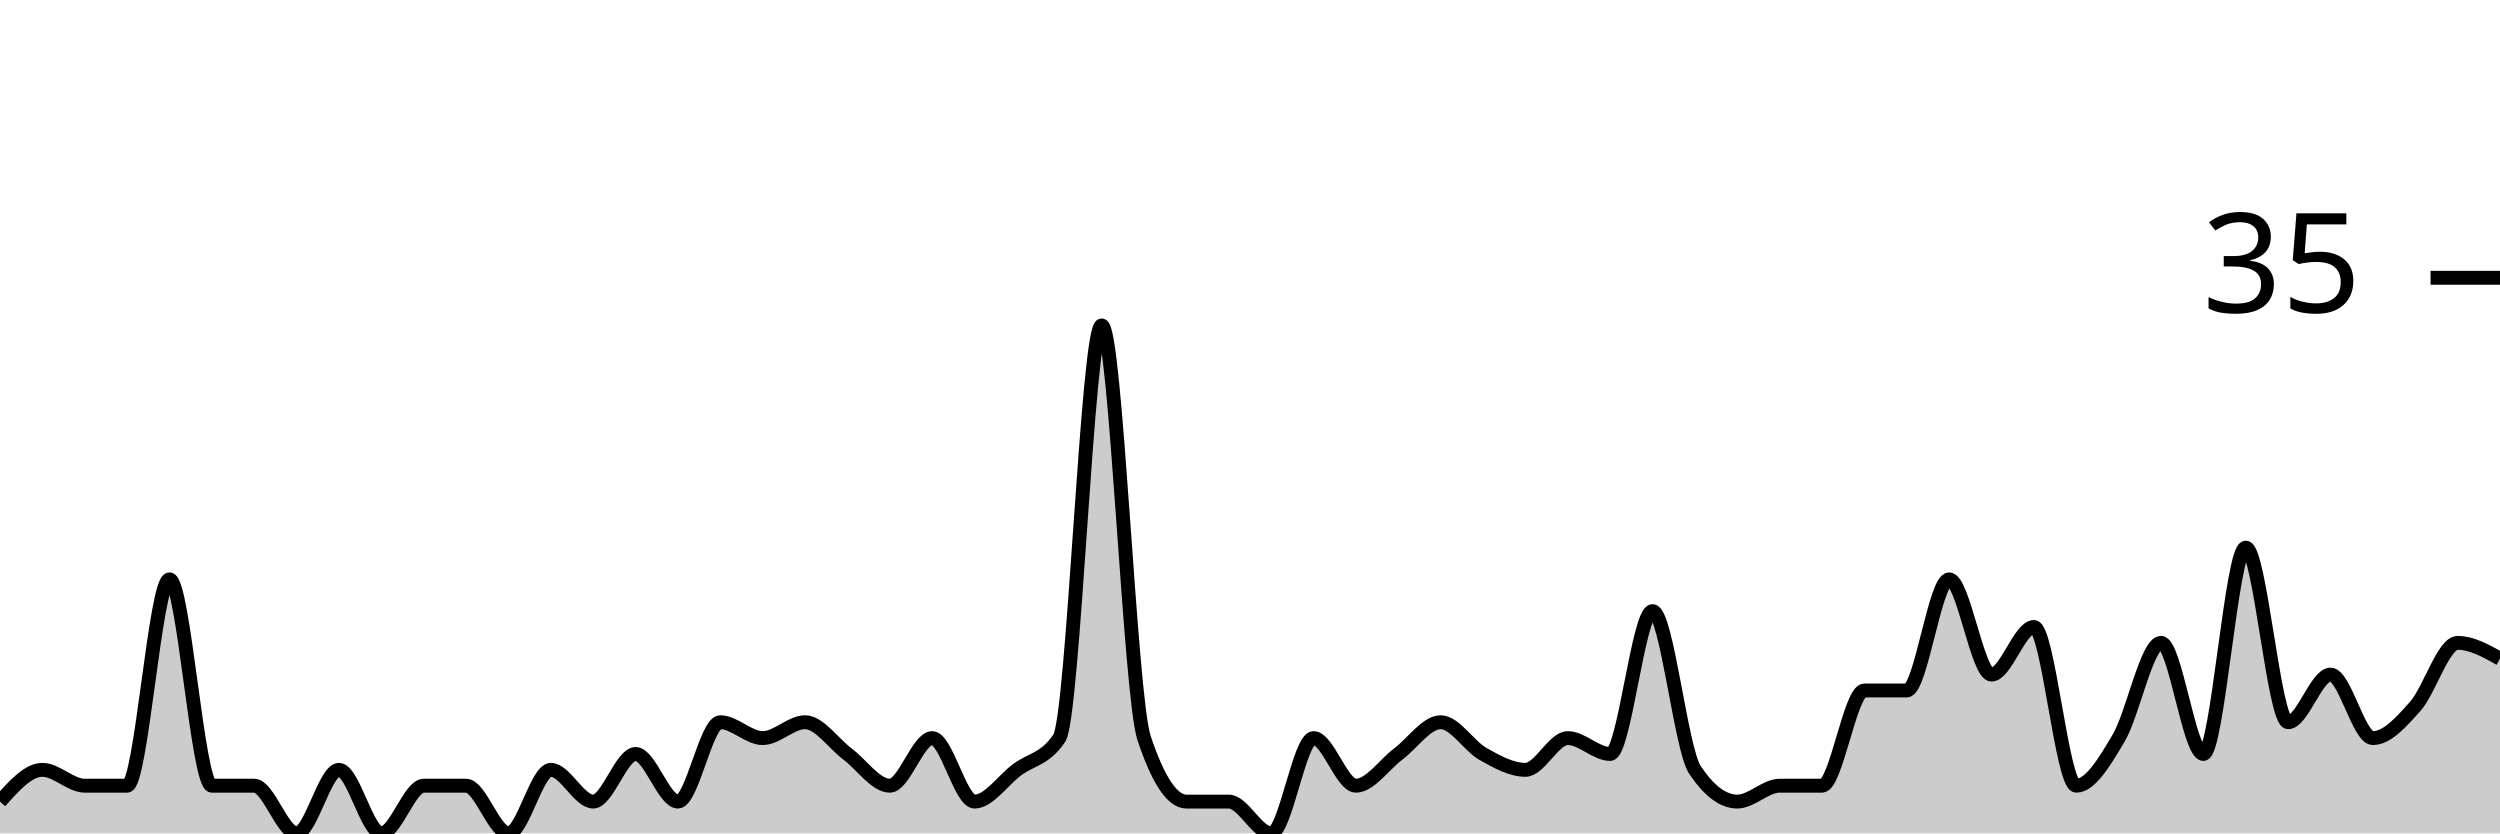
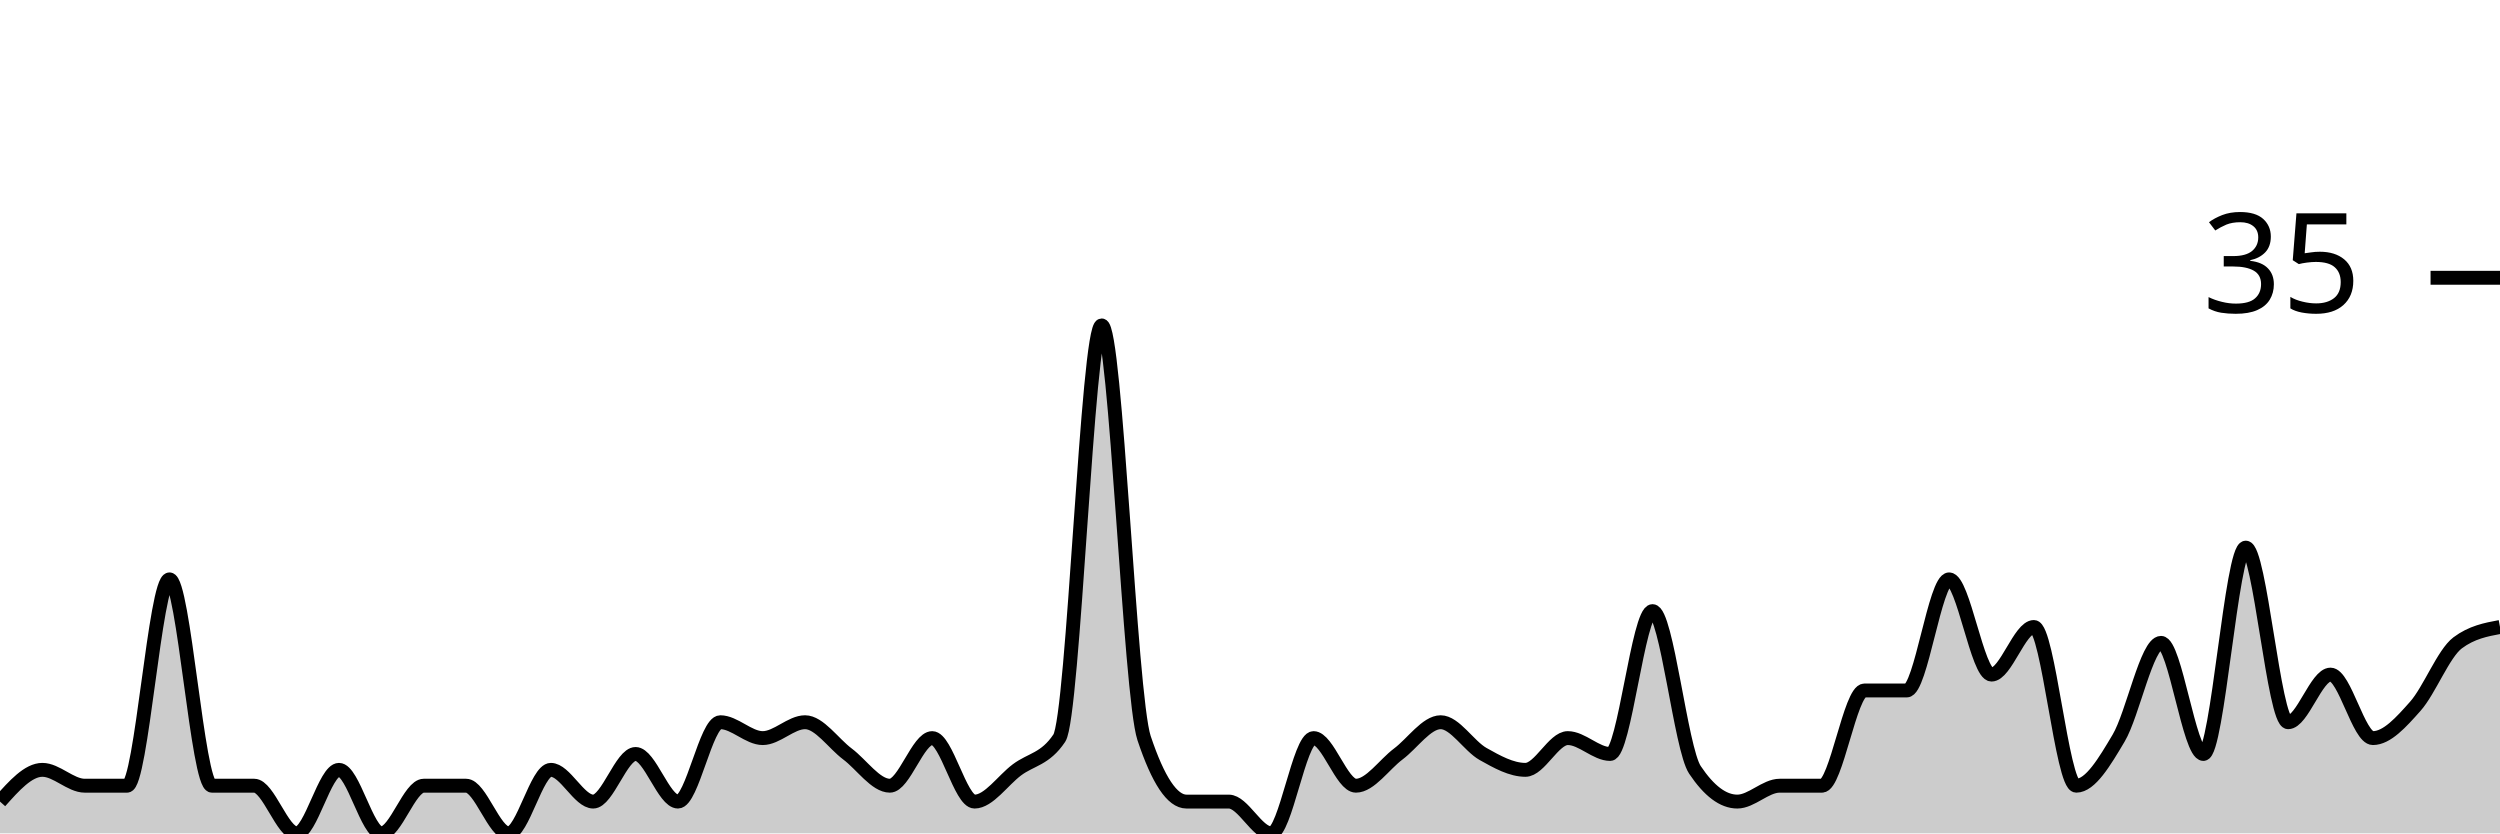
<svg xmlns="http://www.w3.org/2000/svg" viewBox="0 0 180 60">
  <g transform="translate(0,20)">
-     <path class="area" fill="rgba(0, 0, 0, 0.2)" d="M0,37.714C1.017,36.571,2.034,35.429,3.051,35.429C4.068,35.429,5.085,36.571,6.102,36.571C7.119,36.571,8.136,36.571,9.153,36.571C10.169,36.571,11.186,21.714,12.203,21.714C13.22,21.714,14.237,36.571,15.254,36.571C16.271,36.571,17.288,36.571,18.305,36.571C19.322,36.571,20.339,40,21.356,40C22.373,40,23.39,35.429,24.407,35.429C25.424,35.429,26.441,40,27.458,40C28.475,40,29.492,36.571,30.508,36.571C31.525,36.571,32.542,36.571,33.559,36.571C34.576,36.571,35.593,40,36.61,40C37.627,40,38.644,35.429,39.661,35.429C40.678,35.429,41.695,37.714,42.712,37.714C43.729,37.714,44.746,34.286,45.763,34.286C46.78,34.286,47.797,37.714,48.814,37.714C49.831,37.714,50.847,32,51.864,32C52.881,32,53.898,33.143,54.915,33.143C55.932,33.143,56.949,32,57.966,32C58.983,32,60,33.524,61.017,34.286C62.034,35.048,63.051,36.571,64.068,36.571C65.085,36.571,66.102,33.143,67.119,33.143C68.136,33.143,69.153,37.714,70.169,37.714C71.186,37.714,72.203,36.19,73.22,35.429C74.237,34.667,75.254,34.667,76.271,33.143C77.288,31.619,78.305,3.429,79.322,3.429C80.339,3.429,81.356,30.095,82.373,33.143C83.39,36.19,84.407,37.714,85.424,37.714C86.441,37.714,87.458,37.714,88.475,37.714C89.492,37.714,90.508,40,91.525,40C92.542,40,93.559,33.143,94.576,33.143C95.593,33.143,96.61,36.571,97.627,36.571C98.644,36.571,99.661,35.048,100.678,34.286C101.695,33.524,102.712,32,103.729,32C104.746,32,105.763,33.714,106.78,34.286C107.797,34.857,108.814,35.429,109.831,35.429C110.847,35.429,111.864,33.143,112.881,33.143C113.898,33.143,114.915,34.286,115.932,34.286C116.949,34.286,117.966,24,118.983,24C120,24,121.017,33.905,122.034,35.429C123.051,36.952,124.068,37.714,125.085,37.714C126.102,37.714,127.119,36.571,128.136,36.571C129.153,36.571,130.169,36.571,131.186,36.571C132.203,36.571,133.22,29.714,134.237,29.714C135.254,29.714,136.271,29.714,137.288,29.714C138.305,29.714,139.322,21.714,140.339,21.714C141.356,21.714,142.373,28.571,143.39,28.571C144.407,28.571,145.424,25.143,146.441,25.143C147.458,25.143,148.475,36.571,149.492,36.571C150.508,36.571,151.525,34.857,152.542,33.143C153.559,31.429,154.576,26.286,155.593,26.286C156.61,26.286,157.627,34.286,158.644,34.286C159.661,34.286,160.678,19.429,161.695,19.429C162.712,19.429,163.729,32,164.746,32C165.763,32,166.78,28.571,167.797,28.571C168.814,28.571,169.831,33.143,170.847,33.143C171.864,33.143,172.881,32,173.898,30.857C174.915,29.714,175.932,26.286,176.949,26.286C177.966,26.286,178.983,26.857,180,27.429L180,40C178.983,40,177.966,40,176.949,40C175.932,40,174.915,40,173.898,40C172.881,40,171.864,40,170.847,40C169.831,40,168.814,40,167.797,40C166.78,40,165.763,40,164.746,40C163.729,40,162.712,40,161.695,40C160.678,40,159.661,40,158.644,40C157.627,40,156.61,40,155.593,40C154.576,40,153.559,40,152.542,40C151.525,40,150.508,40,149.492,40C148.475,40,147.458,40,146.441,40C145.424,40,144.407,40,143.39,40C142.373,40,141.356,40,140.339,40C139.322,40,138.305,40,137.288,40C136.271,40,135.254,40,134.237,40C133.22,40,132.203,40,131.186,40C130.169,40,129.153,40,128.136,40C127.119,40,126.102,40,125.085,40C124.068,40,123.051,40,122.034,40C121.017,40,120,40,118.983,40C117.966,40,116.949,40,115.932,40C114.915,40,113.898,40,112.881,40C111.864,40,110.847,40,109.831,40C108.814,40,107.797,40,106.78,40C105.763,40,104.746,40,103.729,40C102.712,40,101.695,40,100.678,40C99.661,40,98.644,40,97.627,40C96.61,40,95.593,40,94.576,40C93.559,40,92.542,40,91.525,40C90.508,40,89.492,40,88.475,40C87.458,40,86.441,40,85.424,40C84.407,40,83.39,40,82.373,40C81.356,40,80.339,40,79.322,40C78.305,40,77.288,40,76.271,40C75.254,40,74.237,40,73.22,40C72.203,40,71.186,40,70.169,40C69.153,40,68.136,40,67.119,40C66.102,40,65.085,40,64.068,40C63.051,40,62.034,40,61.017,40C60,40,58.983,40,57.966,40C56.949,40,55.932,40,54.915,40C53.898,40,52.881,40,51.864,40C50.847,40,49.831,40,48.814,40C47.797,40,46.78,40,45.763,40C44.746,40,43.729,40,42.712,40C41.695,40,40.678,40,39.661,40C38.644,40,37.627,40,36.61,40C35.593,40,34.576,40,33.559,40C32.542,40,31.525,40,30.508,40C29.492,40,28.475,40,27.458,40C26.441,40,25.424,40,24.407,40C23.39,40,22.373,40,21.356,40C20.339,40,19.322,40,18.305,40C17.288,40,16.271,40,15.254,40C14.237,40,13.22,40,12.203,40C11.186,40,10.169,40,9.153,40C8.136,40,7.119,40,6.102,40C5.085,40,4.068,40,3.051,40C2.034,40,1.017,40,0,40Z" />
-     <path class="line" stroke="black" fill="none" d="M0,37.714C1.017,36.571,2.034,35.429,3.051,35.429C4.068,35.429,5.085,36.571,6.102,36.571C7.119,36.571,8.136,36.571,9.153,36.571C10.169,36.571,11.186,21.714,12.203,21.714C13.22,21.714,14.237,36.571,15.254,36.571C16.271,36.571,17.288,36.571,18.305,36.571C19.322,36.571,20.339,40,21.356,40C22.373,40,23.39,35.429,24.407,35.429C25.424,35.429,26.441,40,27.458,40C28.475,40,29.492,36.571,30.508,36.571C31.525,36.571,32.542,36.571,33.559,36.571C34.576,36.571,35.593,40,36.61,40C37.627,40,38.644,35.429,39.661,35.429C40.678,35.429,41.695,37.714,42.712,37.714C43.729,37.714,44.746,34.286,45.763,34.286C46.78,34.286,47.797,37.714,48.814,37.714C49.831,37.714,50.847,32,51.864,32C52.881,32,53.898,33.143,54.915,33.143C55.932,33.143,56.949,32,57.966,32C58.983,32,60,33.524,61.017,34.286C62.034,35.048,63.051,36.571,64.068,36.571C65.085,36.571,66.102,33.143,67.119,33.143C68.136,33.143,69.153,37.714,70.169,37.714C71.186,37.714,72.203,36.19,73.22,35.429C74.237,34.667,75.254,34.667,76.271,33.143C77.288,31.619,78.305,3.429,79.322,3.429C80.339,3.429,81.356,30.095,82.373,33.143C83.39,36.19,84.407,37.714,85.424,37.714C86.441,37.714,87.458,37.714,88.475,37.714C89.492,37.714,90.508,40,91.525,40C92.542,40,93.559,33.143,94.576,33.143C95.593,33.143,96.61,36.571,97.627,36.571C98.644,36.571,99.661,35.048,100.678,34.286C101.695,33.524,102.712,32,103.729,32C104.746,32,105.763,33.714,106.78,34.286C107.797,34.857,108.814,35.429,109.831,35.429C110.847,35.429,111.864,33.143,112.881,33.143C113.898,33.143,114.915,34.286,115.932,34.286C116.949,34.286,117.966,24,118.983,24C120,24,121.017,33.905,122.034,35.429C123.051,36.952,124.068,37.714,125.085,37.714C126.102,37.714,127.119,36.571,128.136,36.571C129.153,36.571,130.169,36.571,131.186,36.571C132.203,36.571,133.22,29.714,134.237,29.714C135.254,29.714,136.271,29.714,137.288,29.714C138.305,29.714,139.322,21.714,140.339,21.714C141.356,21.714,142.373,28.571,143.39,28.571C144.407,28.571,145.424,25.143,146.441,25.143C147.458,25.143,148.475,36.571,149.492,36.571C150.508,36.571,151.525,34.857,152.542,33.143C153.559,31.429,154.576,26.286,155.593,26.286C156.61,26.286,157.627,34.286,158.644,34.286C159.661,34.286,160.678,19.429,161.695,19.429C162.712,19.429,163.729,32,164.746,32C165.763,32,166.78,28.571,167.797,28.571C168.814,28.571,169.831,33.143,170.847,33.143C171.864,33.143,172.881,32,173.898,30.857C174.915,29.714,175.932,26.286,176.949,26.286C177.966,26.286,178.983,26.857,180,27.429" />
+     <path class="area" fill="rgba(0, 0, 0, 0.2)" d="M0,37.714C1.017,36.571,2.034,35.429,3.051,35.429C4.068,35.429,5.085,36.571,6.102,36.571C7.119,36.571,8.136,36.571,9.153,36.571C10.169,36.571,11.186,21.714,12.203,21.714C13.22,21.714,14.237,36.571,15.254,36.571C16.271,36.571,17.288,36.571,18.305,36.571C19.322,36.571,20.339,40,21.356,40C22.373,40,23.39,35.429,24.407,35.429C25.424,35.429,26.441,40,27.458,40C28.475,40,29.492,36.571,30.508,36.571C31.525,36.571,32.542,36.571,33.559,36.571C34.576,36.571,35.593,40,36.61,40C37.627,40,38.644,35.429,39.661,35.429C40.678,35.429,41.695,37.714,42.712,37.714C43.729,37.714,44.746,34.286,45.763,34.286C46.78,34.286,47.797,37.714,48.814,37.714C49.831,37.714,50.847,32,51.864,32C52.881,32,53.898,33.143,54.915,33.143C55.932,33.143,56.949,32,57.966,32C58.983,32,60,33.524,61.017,34.286C62.034,35.048,63.051,36.571,64.068,36.571C65.085,36.571,66.102,33.143,67.119,33.143C68.136,33.143,69.153,37.714,70.169,37.714C71.186,37.714,72.203,36.19,73.22,35.429C74.237,34.667,75.254,34.667,76.271,33.143C77.288,31.619,78.305,3.429,79.322,3.429C80.339,3.429,81.356,30.095,82.373,33.143C83.39,36.19,84.407,37.714,85.424,37.714C86.441,37.714,87.458,37.714,88.475,37.714C89.492,37.714,90.508,40,91.525,40C92.542,40,93.559,33.143,94.576,33.143C95.593,33.143,96.61,36.571,97.627,36.571C98.644,36.571,99.661,35.048,100.678,34.286C101.695,33.524,102.712,32,103.729,32C104.746,32,105.763,33.714,106.78,34.286C107.797,34.857,108.814,35.429,109.831,35.429C110.847,35.429,111.864,33.143,112.881,33.143C113.898,33.143,114.915,34.286,115.932,34.286C116.949,34.286,117.966,24,118.983,24C120,24,121.017,33.905,122.034,35.429C123.051,36.952,124.068,37.714,125.085,37.714C126.102,37.714,127.119,36.571,128.136,36.571C129.153,36.571,130.169,36.571,131.186,36.571C132.203,36.571,133.22,29.714,134.237,29.714C135.254,29.714,136.271,29.714,137.288,29.714C138.305,29.714,139.322,21.714,140.339,21.714C141.356,21.714,142.373,28.571,143.39,28.571C144.407,28.571,145.424,25.143,146.441,25.143C147.458,25.143,148.475,36.571,149.492,36.571C150.508,36.571,151.525,34.857,152.542,33.143C153.559,31.429,154.576,26.286,155.593,26.286C156.61,26.286,157.627,34.286,158.644,34.286C159.661,34.286,160.678,19.429,161.695,19.429C162.712,19.429,163.729,32,164.746,32C165.763,32,166.78,28.571,167.797,28.571C168.814,28.571,169.831,33.143,170.847,33.143C171.864,33.143,172.881,32,173.898,30.857C174.915,29.714,175.932,27.048,176.949,26.286C177.966,25.524,178.983,25.333,180,25.143L180,40C178.983,40,177.966,40,176.949,40C175.932,40,174.915,40,173.898,40C172.881,40,171.864,40,170.847,40C169.831,40,168.814,40,167.797,40C166.78,40,165.763,40,164.746,40C163.729,40,162.712,40,161.695,40C160.678,40,159.661,40,158.644,40C157.627,40,156.61,40,155.593,40C154.576,40,153.559,40,152.542,40C151.525,40,150.508,40,149.492,40C148.475,40,147.458,40,146.441,40C145.424,40,144.407,40,143.39,40C142.373,40,141.356,40,140.339,40C139.322,40,138.305,40,137.288,40C136.271,40,135.254,40,134.237,40C133.22,40,132.203,40,131.186,40C130.169,40,129.153,40,128.136,40C127.119,40,126.102,40,125.085,40C124.068,40,123.051,40,122.034,40C121.017,40,120,40,118.983,40C117.966,40,116.949,40,115.932,40C114.915,40,113.898,40,112.881,40C111.864,40,110.847,40,109.831,40C108.814,40,107.797,40,106.78,40C105.763,40,104.746,40,103.729,40C102.712,40,101.695,40,100.678,40C99.661,40,98.644,40,97.627,40C96.61,40,95.593,40,94.576,40C93.559,40,92.542,40,91.525,40C90.508,40,89.492,40,88.475,40C87.458,40,86.441,40,85.424,40C84.407,40,83.39,40,82.373,40C81.356,40,80.339,40,79.322,40C78.305,40,77.288,40,76.271,40C75.254,40,74.237,40,73.22,40C72.203,40,71.186,40,70.169,40C69.153,40,68.136,40,67.119,40C66.102,40,65.085,40,64.068,40C63.051,40,62.034,40,61.017,40C60,40,58.983,40,57.966,40C56.949,40,55.932,40,54.915,40C53.898,40,52.881,40,51.864,40C50.847,40,49.831,40,48.814,40C47.797,40,46.78,40,45.763,40C44.746,40,43.729,40,42.712,40C41.695,40,40.678,40,39.661,40C38.644,40,37.627,40,36.61,40C35.593,40,34.576,40,33.559,40C32.542,40,31.525,40,30.508,40C29.492,40,28.475,40,27.458,40C26.441,40,25.424,40,24.407,40C23.39,40,22.373,40,21.356,40C20.339,40,19.322,40,18.305,40C17.288,40,16.271,40,15.254,40C14.237,40,13.22,40,12.203,40C11.186,40,10.169,40,9.153,40C8.136,40,7.119,40,6.102,40C5.085,40,4.068,40,3.051,40C2.034,40,1.017,40,0,40Z" />
+     <path class="line" stroke="black" fill="none" d="M0,37.714C1.017,36.571,2.034,35.429,3.051,35.429C4.068,35.429,5.085,36.571,6.102,36.571C7.119,36.571,8.136,36.571,9.153,36.571C10.169,36.571,11.186,21.714,12.203,21.714C13.22,21.714,14.237,36.571,15.254,36.571C16.271,36.571,17.288,36.571,18.305,36.571C19.322,36.571,20.339,40,21.356,40C22.373,40,23.39,35.429,24.407,35.429C25.424,35.429,26.441,40,27.458,40C28.475,40,29.492,36.571,30.508,36.571C31.525,36.571,32.542,36.571,33.559,36.571C34.576,36.571,35.593,40,36.61,40C37.627,40,38.644,35.429,39.661,35.429C40.678,35.429,41.695,37.714,42.712,37.714C43.729,37.714,44.746,34.286,45.763,34.286C46.78,34.286,47.797,37.714,48.814,37.714C49.831,37.714,50.847,32,51.864,32C52.881,32,53.898,33.143,54.915,33.143C55.932,33.143,56.949,32,57.966,32C58.983,32,60,33.524,61.017,34.286C62.034,35.048,63.051,36.571,64.068,36.571C65.085,36.571,66.102,33.143,67.119,33.143C68.136,33.143,69.153,37.714,70.169,37.714C71.186,37.714,72.203,36.19,73.22,35.429C74.237,34.667,75.254,34.667,76.271,33.143C77.288,31.619,78.305,3.429,79.322,3.429C80.339,3.429,81.356,30.095,82.373,33.143C83.39,36.19,84.407,37.714,85.424,37.714C86.441,37.714,87.458,37.714,88.475,37.714C89.492,37.714,90.508,40,91.525,40C92.542,40,93.559,33.143,94.576,33.143C95.593,33.143,96.61,36.571,97.627,36.571C98.644,36.571,99.661,35.048,100.678,34.286C101.695,33.524,102.712,32,103.729,32C104.746,32,105.763,33.714,106.78,34.286C107.797,34.857,108.814,35.429,109.831,35.429C110.847,35.429,111.864,33.143,112.881,33.143C113.898,33.143,114.915,34.286,115.932,34.286C116.949,34.286,117.966,24,118.983,24C120,24,121.017,33.905,122.034,35.429C123.051,36.952,124.068,37.714,125.085,37.714C126.102,37.714,127.119,36.571,128.136,36.571C129.153,36.571,130.169,36.571,131.186,36.571C132.203,36.571,133.22,29.714,134.237,29.714C135.254,29.714,136.271,29.714,137.288,29.714C138.305,29.714,139.322,21.714,140.339,21.714C141.356,21.714,142.373,28.571,143.39,28.571C144.407,28.571,145.424,25.143,146.441,25.143C147.458,25.143,148.475,36.571,149.492,36.571C150.508,36.571,151.525,34.857,152.542,33.143C153.559,31.429,154.576,26.286,155.593,26.286C156.61,26.286,157.627,34.286,158.644,34.286C159.661,34.286,160.678,19.429,161.695,19.429C162.712,19.429,163.729,32,164.746,32C165.763,32,166.78,28.571,167.797,28.571C168.814,28.571,169.831,33.143,170.847,33.143C171.864,33.143,172.881,32,173.898,30.857C174.915,29.714,175.932,27.048,176.949,26.286C177.966,25.524,178.983,25.333,180,25.143" />
    <path class="axis-ceiling" stroke-width="1" stroke="black" fill="none" d="M175,0L180,0" />
    <text class="axis-ceiling-label" font-family="sans-serif" text-anchor="end" font-size="10px" x="170" y="2.5">35</text>
  </g>
</svg>
